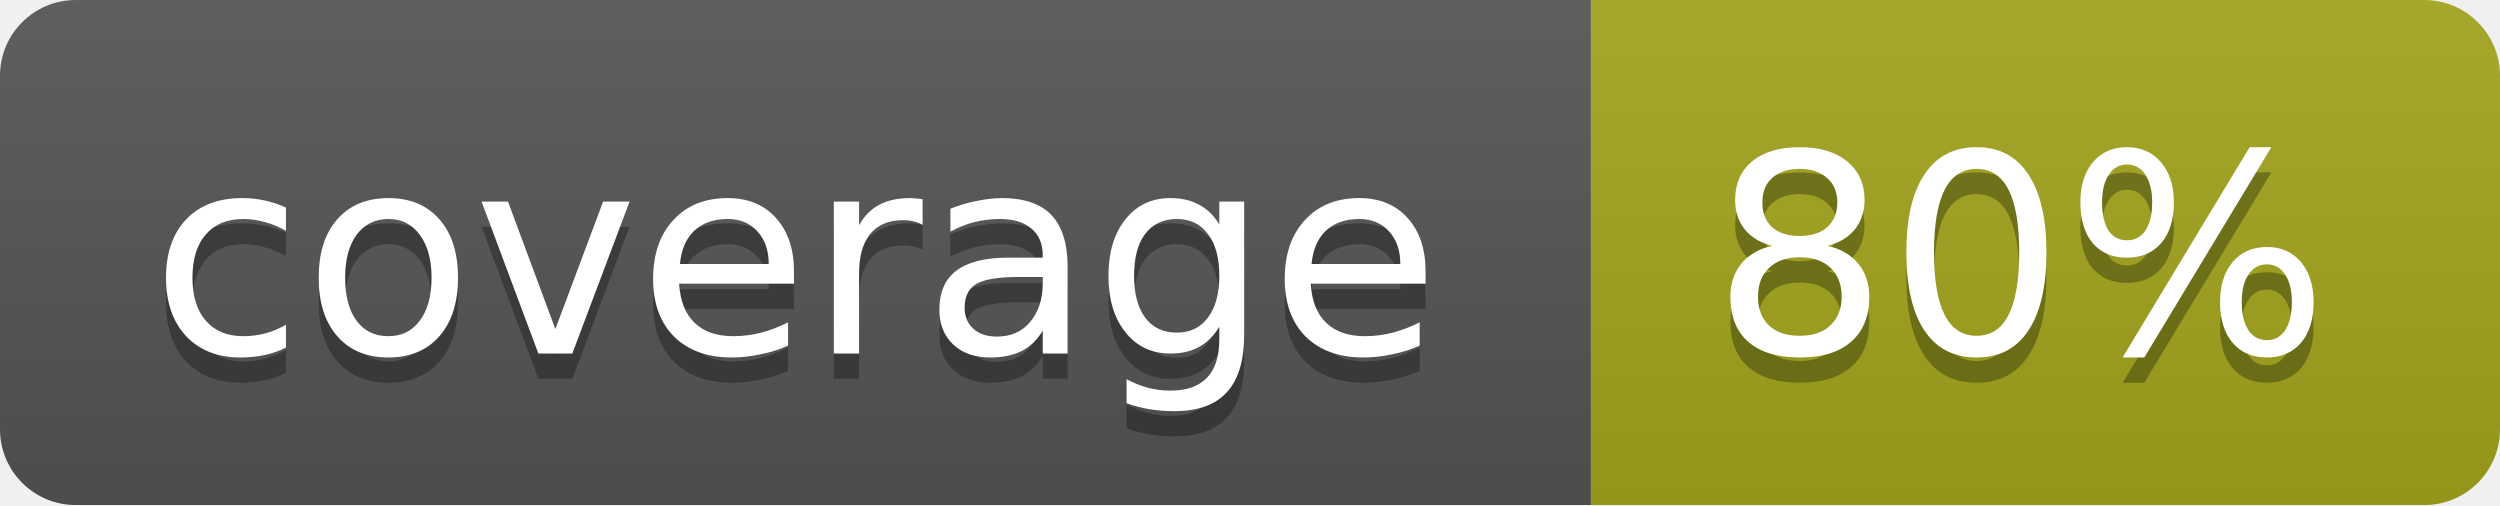
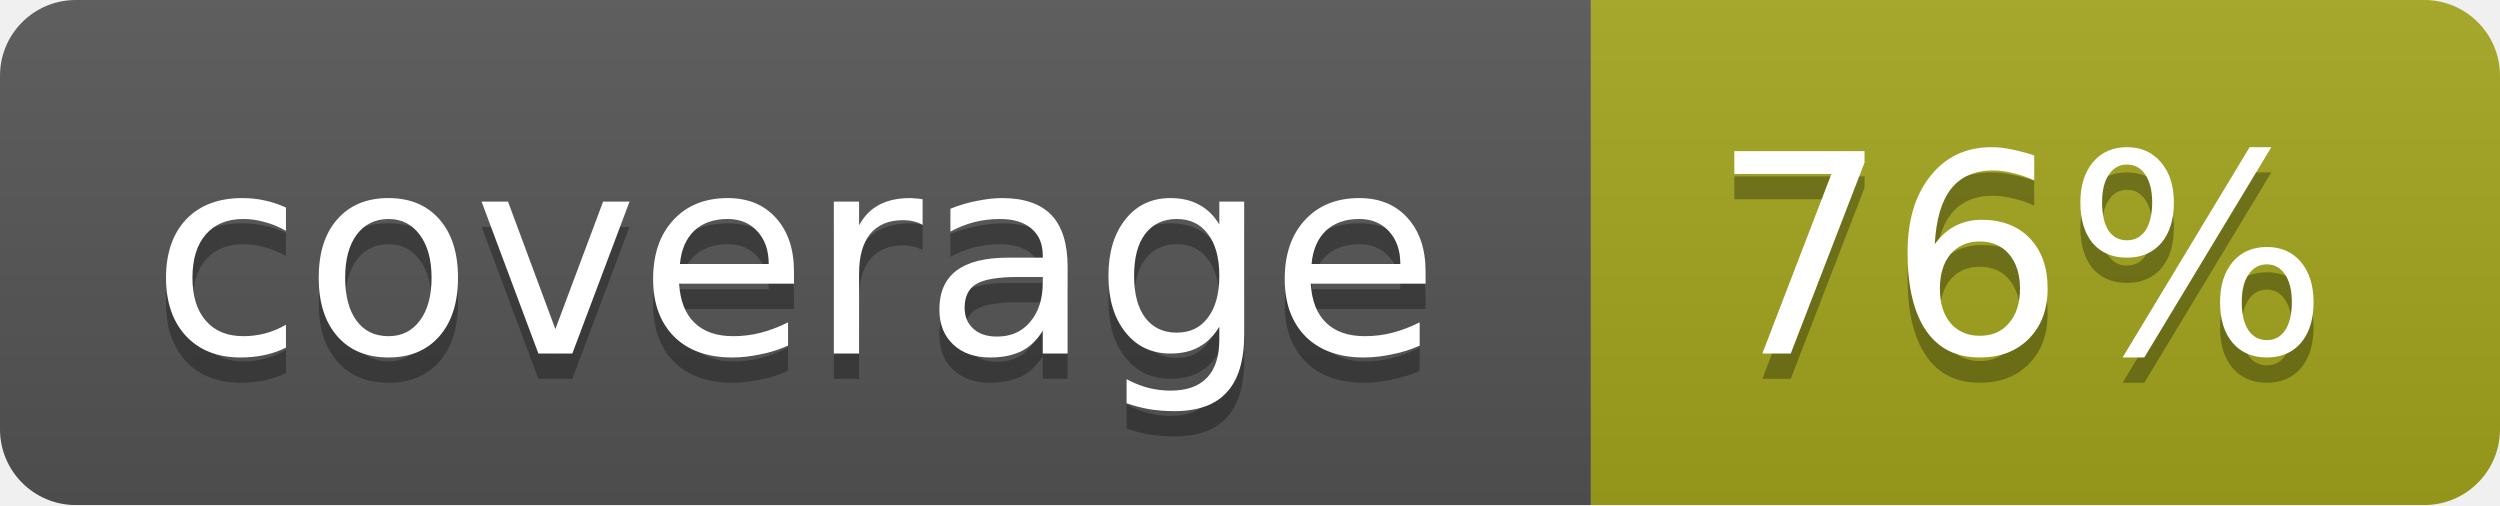
<svg xmlns="http://www.w3.org/2000/svg" width="99" height="20">
  <linearGradient id="b" x2="0" y2="100%">
    <stop offset="0" stop-color="#bbb" stop-opacity=".1" />
    <stop offset="1" stop-opacity=".1" />
  </linearGradient>
  <mask id="a">
    <rect width="99" height="20" rx="3" fill="#fff" />
  </mask>
  <g mask="url(#a)">
    <path fill="#555" d="M0 0h63v20H0z" />
    <path fill="#a4a61d" d="M63 0h36v20H63z" />
    <path fill="url(#b)" d="M0 0h99v20H0z" />
  </g>
  <g fill="#fff" text-anchor="middle" font-family="DejaVu Sans,Verdana,Geneva,sans-serif" font-size="11">
    <text x="31.5" y="15" fill="#010101" fill-opacity=".3">coverage</text>
    <text x="31.5" y="14">coverage</text>
-     <text x="80" y="15" fill="#010101" fill-opacity=".3">80%</text>
-     <text x="80" y="14">80%</text>
+     <text x="80" y="15" fill="#010101" fill-opacity=".3">76%</text>
+     <text x="80" y="14">76%</text>
  </g>
</svg>
